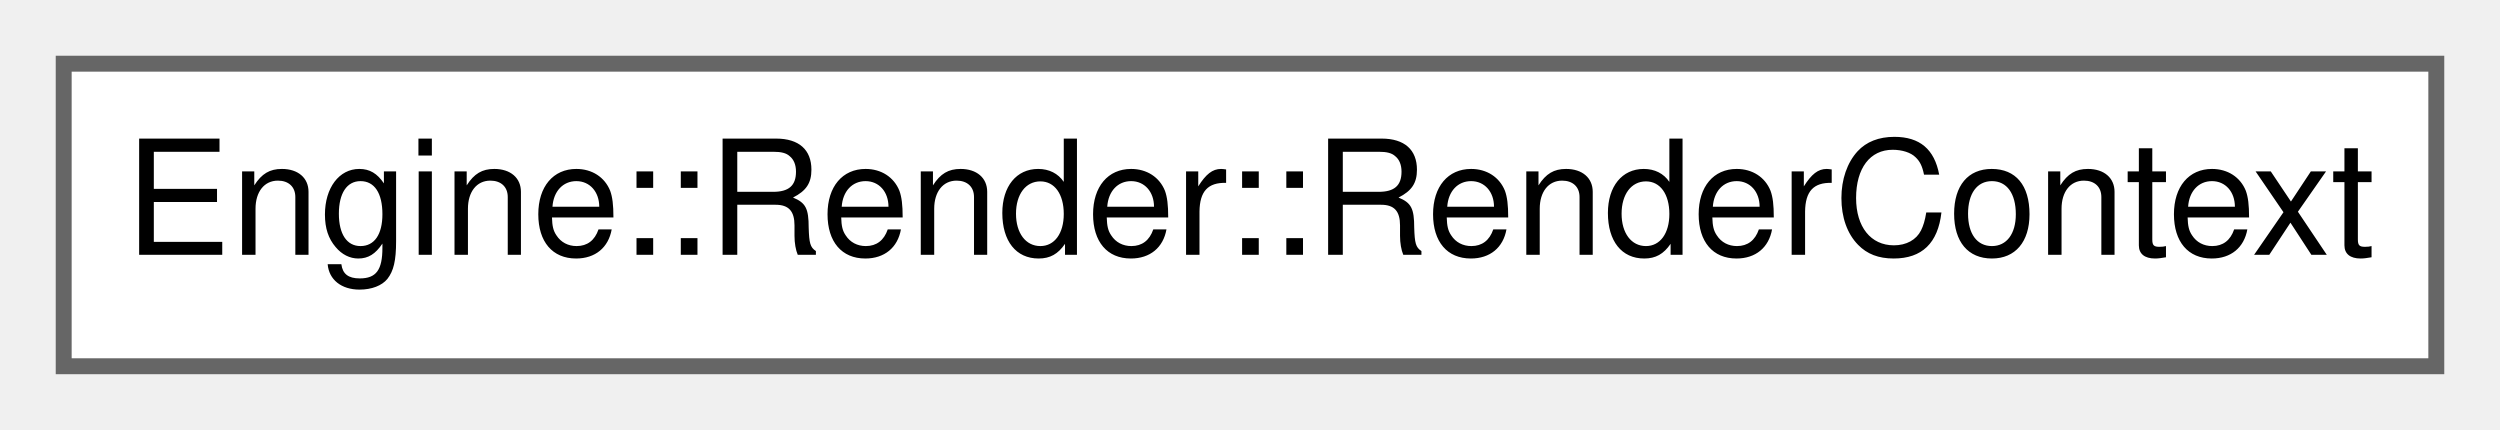
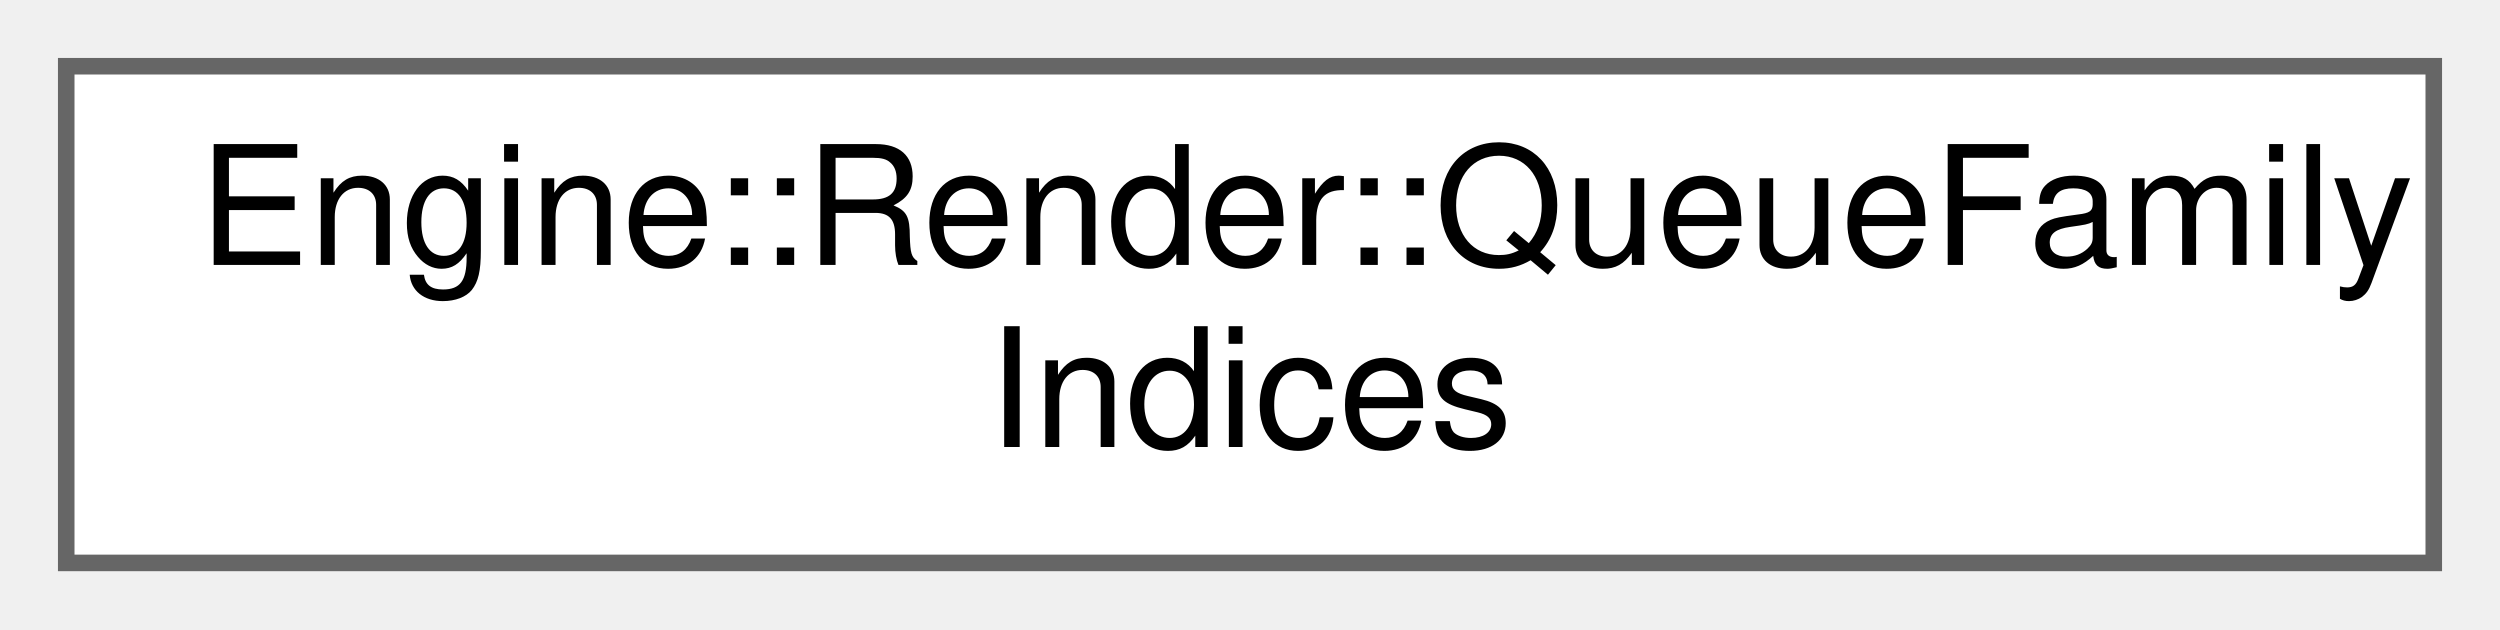
- <svg xmlns="http://www.w3.org/2000/svg" xmlns:xlink="http://www.w3.org/1999/xlink" width="157pt" height="27pt" viewBox="0.00 0.00 157.00 27.00">
-   <g id="graph0" class="graph" transform="scale(1 1) rotate(0) translate(4 23)">
+ <svg xmlns="http://www.w3.org/2000/svg" xmlns:xlink="http://www.w3.org/1999/xlink" width="151pt" height="38pt" viewBox="0.00 0.00 151.00 38.00">
+   <g id="graph0" class="graph" transform="scale(1 1) rotate(0) translate(4 34)">
    <g id="node1" class="node">
      <g id="a_node1">
-         <a xlink:href="struct_engine_1_1_render_1_1_render_context.html" target="_top" xlink:title=" ">
-           <polygon fill="white" stroke="#666666" points="149,-19 0,-19 0,0 149,0 149,-19" />
-           <text text-anchor="middle" x="74.5" y="-7" font-family="Helvetica,sans-Serif" font-size="10.00">Engine::Render::RenderContext</text>
+         <a xlink:href="struct_engine_1_1_render_1_1_queue_family_indices.html" target="_top" xlink:title=" ">
+           <polygon fill="white" stroke="#666666" points="143,-30 0,-30 0,0 143,0 143,-30" />
+           <text text-anchor="start" x="8" y="-18" font-family="Helvetica,sans-Serif" font-size="10.00">Engine::Render::QueueFamily</text>
+           <text text-anchor="middle" x="71.5" y="-7" font-family="Helvetica,sans-Serif" font-size="10.00">Indices</text>
        </a>
      </g>
    </g>
  </g>
</svg>
